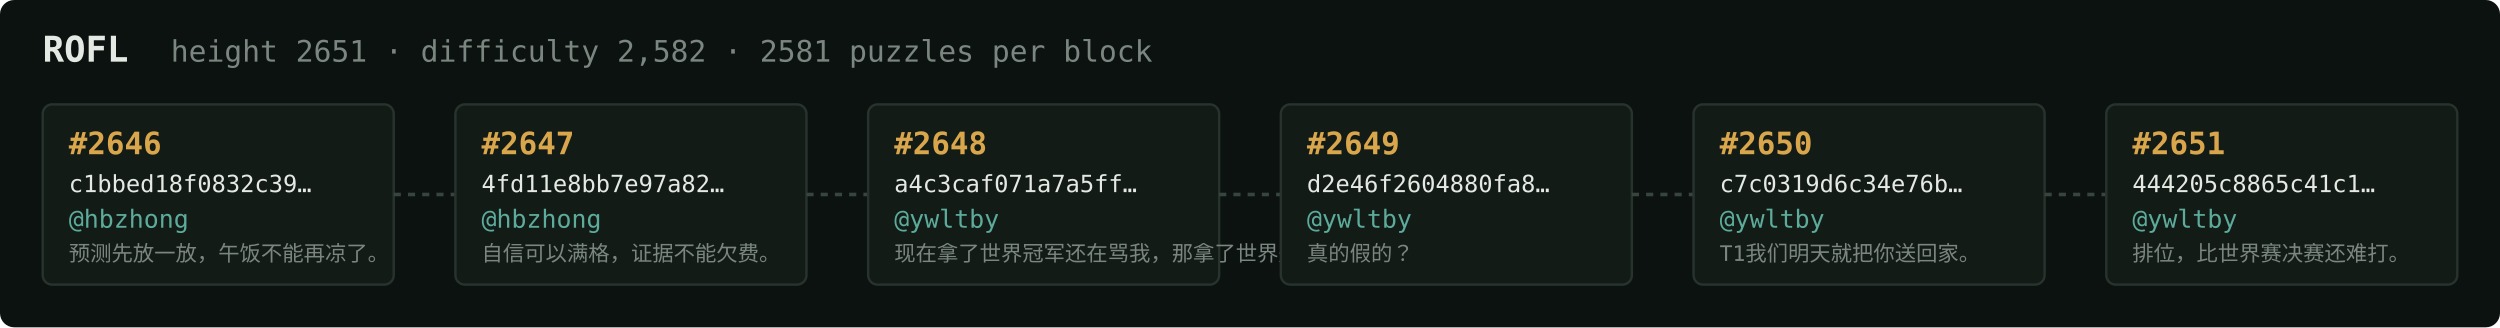
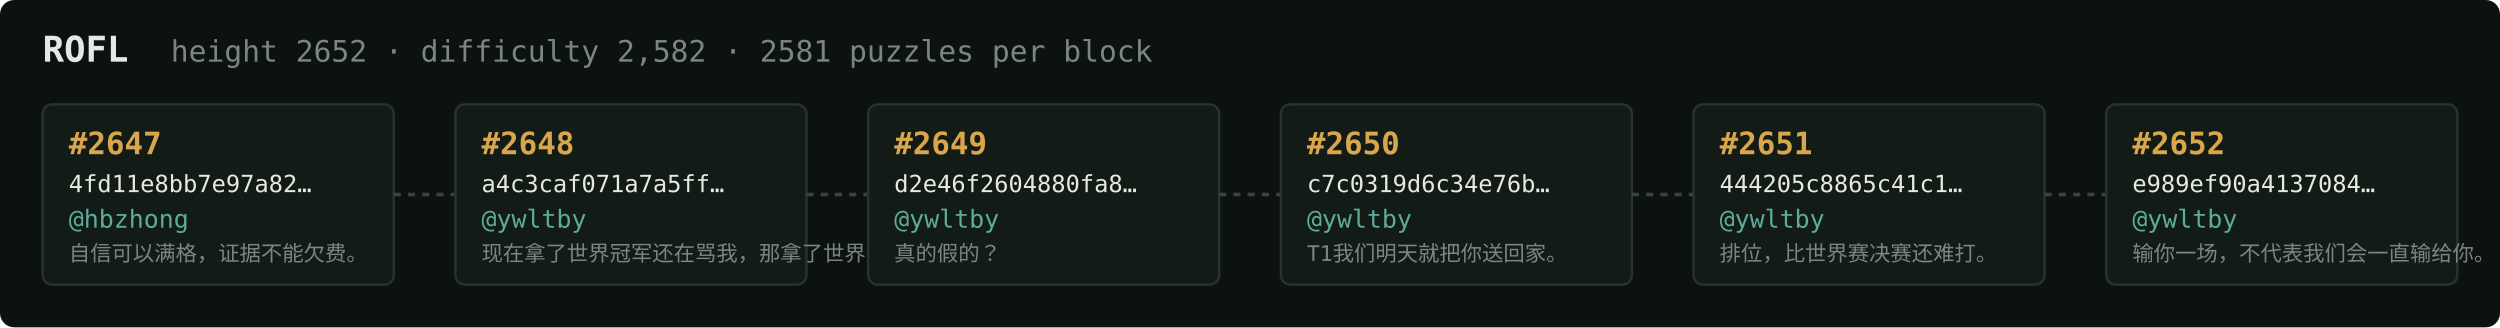
<svg xmlns="http://www.w3.org/2000/svg" width="1054" height="138" viewBox="0 0 1054 138" font-family="ui-monospace,SFMono-Regular,Menlo,monospace">
  <rect fill="#0c1210" width="1054" height="138" rx="6" />
  <text x="18" y="26" fill="#e5e9e3" font-size="15" font-weight="700">ROFL</text>
-   <text x="72" y="26" fill="#7a867f" font-size="12.5">height 2651 · difficulty 2,582 · 2581 puzzles per block</text>
+   <text x="72" y="26" fill="#7a867f" font-size="12.5">height 2652 · difficulty 2,582 · 2581 puzzles per block</text>
  <rect x="18" y="44" width="148" height="76" rx="4" fill="#131b17" stroke="#28332e" stroke-width="1" />
-   <text x="29" y="65" fill="#d9a64c" font-size="13" font-weight="700">#2646</text>
-   <text x="29" y="81" fill="#e5e9e3" font-size="10">c1bbed18f0832c39…</text>
+   <text x="29" y="65" fill="#d9a64c" font-size="13" font-weight="700">#2647</text>
+   <text x="29" y="81" fill="#e5e9e3" font-size="10">4fd11e8bb7e97a82…</text>
  <text x="29" y="96" fill="#5cab9b" font-size="10.5">@hbzhong</text>
-   <text x="29" y="110" fill="#7a867f" font-size="9">预测先放一放，午饭不能再凉了。</text>
+   <text x="29" y="110" fill="#7a867f" font-size="9">自信可以满格，证据不能欠费。</text>
  <line x1="166" y1="82.0" x2="192" y2="82.0" stroke="#38443e" stroke-width="1.5" stroke-dasharray="3 3" />
  <rect x="192" y="44" width="148" height="76" rx="4" fill="#131b17" stroke="#28332e" stroke-width="1" />
-   <text x="203" y="65" fill="#d9a64c" font-size="13" font-weight="700">#2647</text>
-   <text x="203" y="81" fill="#e5e9e3" font-size="10">4fd11e8bb7e97a82…</text>
-   <text x="203" y="96" fill="#5cab9b" font-size="10.5">@hbzhong</text>
-   <text x="203" y="110" fill="#7a867f" font-size="9">自信可以满格，证据不能欠费。</text>
+   <text x="203" y="65" fill="#d9a64c" font-size="13" font-weight="700">#2648</text>
+   <text x="203" y="81" fill="#e5e9e3" font-size="10">a4c3caf071a7a5ff…</text>
+   <text x="203" y="96" fill="#5cab9b" font-size="10.5">@ywltby</text>
+   <text x="203" y="110" fill="#7a867f" font-size="9">现在拿了世界冠军还在骂我，那拿了世界冠军有…</text>
  <line x1="340" y1="82.0" x2="366" y2="82.0" stroke="#38443e" stroke-width="1.5" stroke-dasharray="3 3" />
  <rect x="366" y="44" width="148" height="76" rx="4" fill="#131b17" stroke="#28332e" stroke-width="1" />
-   <text x="377" y="65" fill="#d9a64c" font-size="13" font-weight="700">#2648</text>
-   <text x="377" y="81" fill="#e5e9e3" font-size="10">a4c3caf071a7a5ff…</text>
+   <text x="377" y="65" fill="#d9a64c" font-size="13" font-weight="700">#2649</text>
+   <text x="377" y="81" fill="#e5e9e3" font-size="10">d2e46f2604880fa8…</text>
  <text x="377" y="96" fill="#5cab9b" font-size="10.5">@ywltby</text>
-   <text x="377" y="110" fill="#7a867f" font-size="9">现在拿了世界冠军还在骂我，那拿了世界冠军有…</text>
+   <text x="377" y="110" fill="#7a867f" font-size="9">真的假的？</text>
  <line x1="514" y1="82.0" x2="540" y2="82.0" stroke="#38443e" stroke-width="1.5" stroke-dasharray="3 3" />
  <rect x="540" y="44" width="148" height="76" rx="4" fill="#131b17" stroke="#28332e" stroke-width="1" />
-   <text x="551" y="65" fill="#d9a64c" font-size="13" font-weight="700">#2649</text>
-   <text x="551" y="81" fill="#e5e9e3" font-size="10">d2e46f2604880fa8…</text>
+   <text x="551" y="65" fill="#d9a64c" font-size="13" font-weight="700">#2650</text>
+   <text x="551" y="81" fill="#e5e9e3" font-size="10">c7c0319d6c34e76b…</text>
  <text x="551" y="96" fill="#5cab9b" font-size="10.5">@ywltby</text>
-   <text x="551" y="110" fill="#7a867f" font-size="9">真的假的？</text>
+   <text x="551" y="110" fill="#7a867f" font-size="9">T1我们明天就把你送回家。</text>
  <line x1="688" y1="82.0" x2="714" y2="82.0" stroke="#38443e" stroke-width="1.5" stroke-dasharray="3 3" />
  <rect x="714" y="44" width="148" height="76" rx="4" fill="#131b17" stroke="#28332e" stroke-width="1" />
-   <text x="725" y="65" fill="#d9a64c" font-size="13" font-weight="700">#2650</text>
-   <text x="725" y="81" fill="#e5e9e3" font-size="10">c7c0319d6c34e76b…</text>
+   <text x="725" y="65" fill="#d9a64c" font-size="13" font-weight="700">#2651</text>
+   <text x="725" y="81" fill="#e5e9e3" font-size="10">444205c8865c41c1…</text>
  <text x="725" y="96" fill="#5cab9b" font-size="10.5">@ywltby</text>
-   <text x="725" y="110" fill="#7a867f" font-size="9">T1我们明天就把你送回家。</text>
+   <text x="725" y="110" fill="#7a867f" font-size="9">排位，比世界赛决赛还难打。</text>
  <line x1="862" y1="82.0" x2="888" y2="82.0" stroke="#38443e" stroke-width="1.5" stroke-dasharray="3 3" />
  <rect x="888" y="44" width="148" height="76" rx="4" fill="#131b17" stroke="#28332e" stroke-width="1" />
-   <text x="899" y="65" fill="#d9a64c" font-size="13" font-weight="700">#2651</text>
-   <text x="899" y="81" fill="#e5e9e3" font-size="10">444205c8865c41c1…</text>
+   <text x="899" y="65" fill="#d9a64c" font-size="13" font-weight="700">#2652</text>
+   <text x="899" y="81" fill="#e5e9e3" font-size="10">e989ef90a4137084…</text>
  <text x="899" y="96" fill="#5cab9b" font-size="10.5">@ywltby</text>
-   <text x="899" y="110" fill="#7a867f" font-size="9">排位，比世界赛决赛还难打。</text>
+   <text x="899" y="110" fill="#7a867f" font-size="9">输你一场，不代表我们会一直输给你。</text>
</svg>
